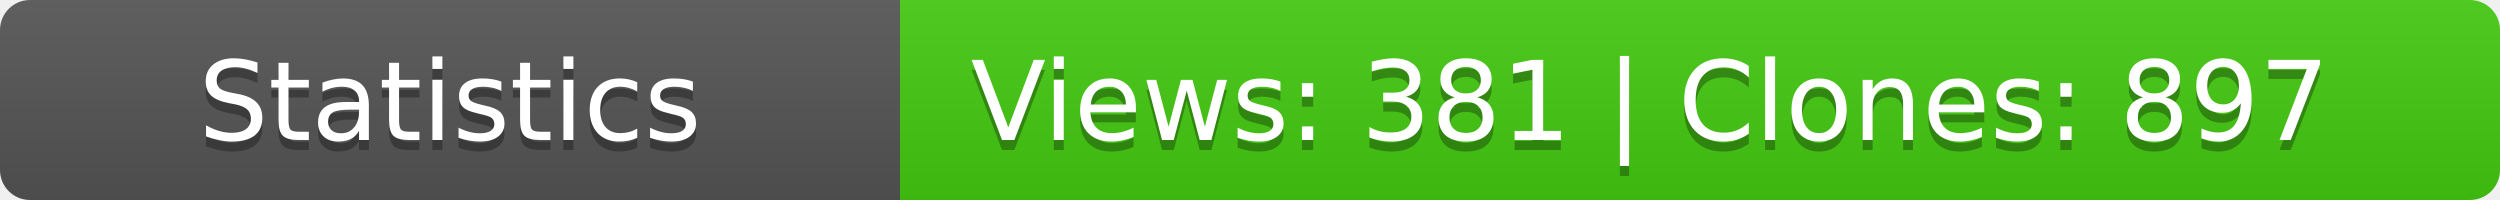
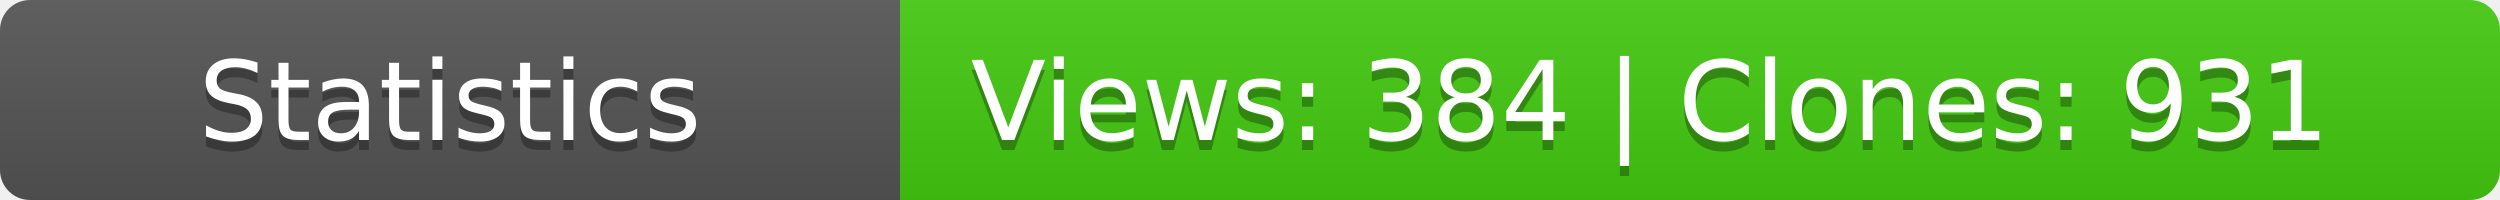
<svg xmlns="http://www.w3.org/2000/svg" width="250" height="20">
  <linearGradient id="b" x2="0" y2="100%">
    <stop offset="0" stop-color="#bbb" stop-opacity=".1" />
    <stop offset="1" stop-opacity=".1" />
  </linearGradient>
  <mask id="a">
    <rect width="250" height="20" rx="3" fill="#fff" />
  </mask>
  <g mask="url(#a)">
    <path fill="#555" d="M0 0h90v20H0z" />
    <path fill="#4c1" d="M90 0h160v20H90z" />
    <path fill="url(#b)" d="M0 0h250v20H0z" />
  </g>
  <g fill="#fff" text-anchor="middle" font-family="DejaVu Sans,Verdana,Geneva,sans-serif" font-size="11">
    <text x="45" y="15" fill="#010101" fill-opacity=".3">Statistics</text>
    <text x="45" y="14">Statistics</text>
-     <text x="165" y="15" fill="#010101" fill-opacity=".3">Views: 381 | Clones: 897</text>
-     <text x="165" y="14">Views: 381 | Clones: 897</text>
+     <text x="165" y="15" fill="#010101" fill-opacity=".3">Views: 384 | Clones: 931</text>
+     <text x="165" y="14">Views: 384 | Clones: 931</text>
  </g>
</svg>
